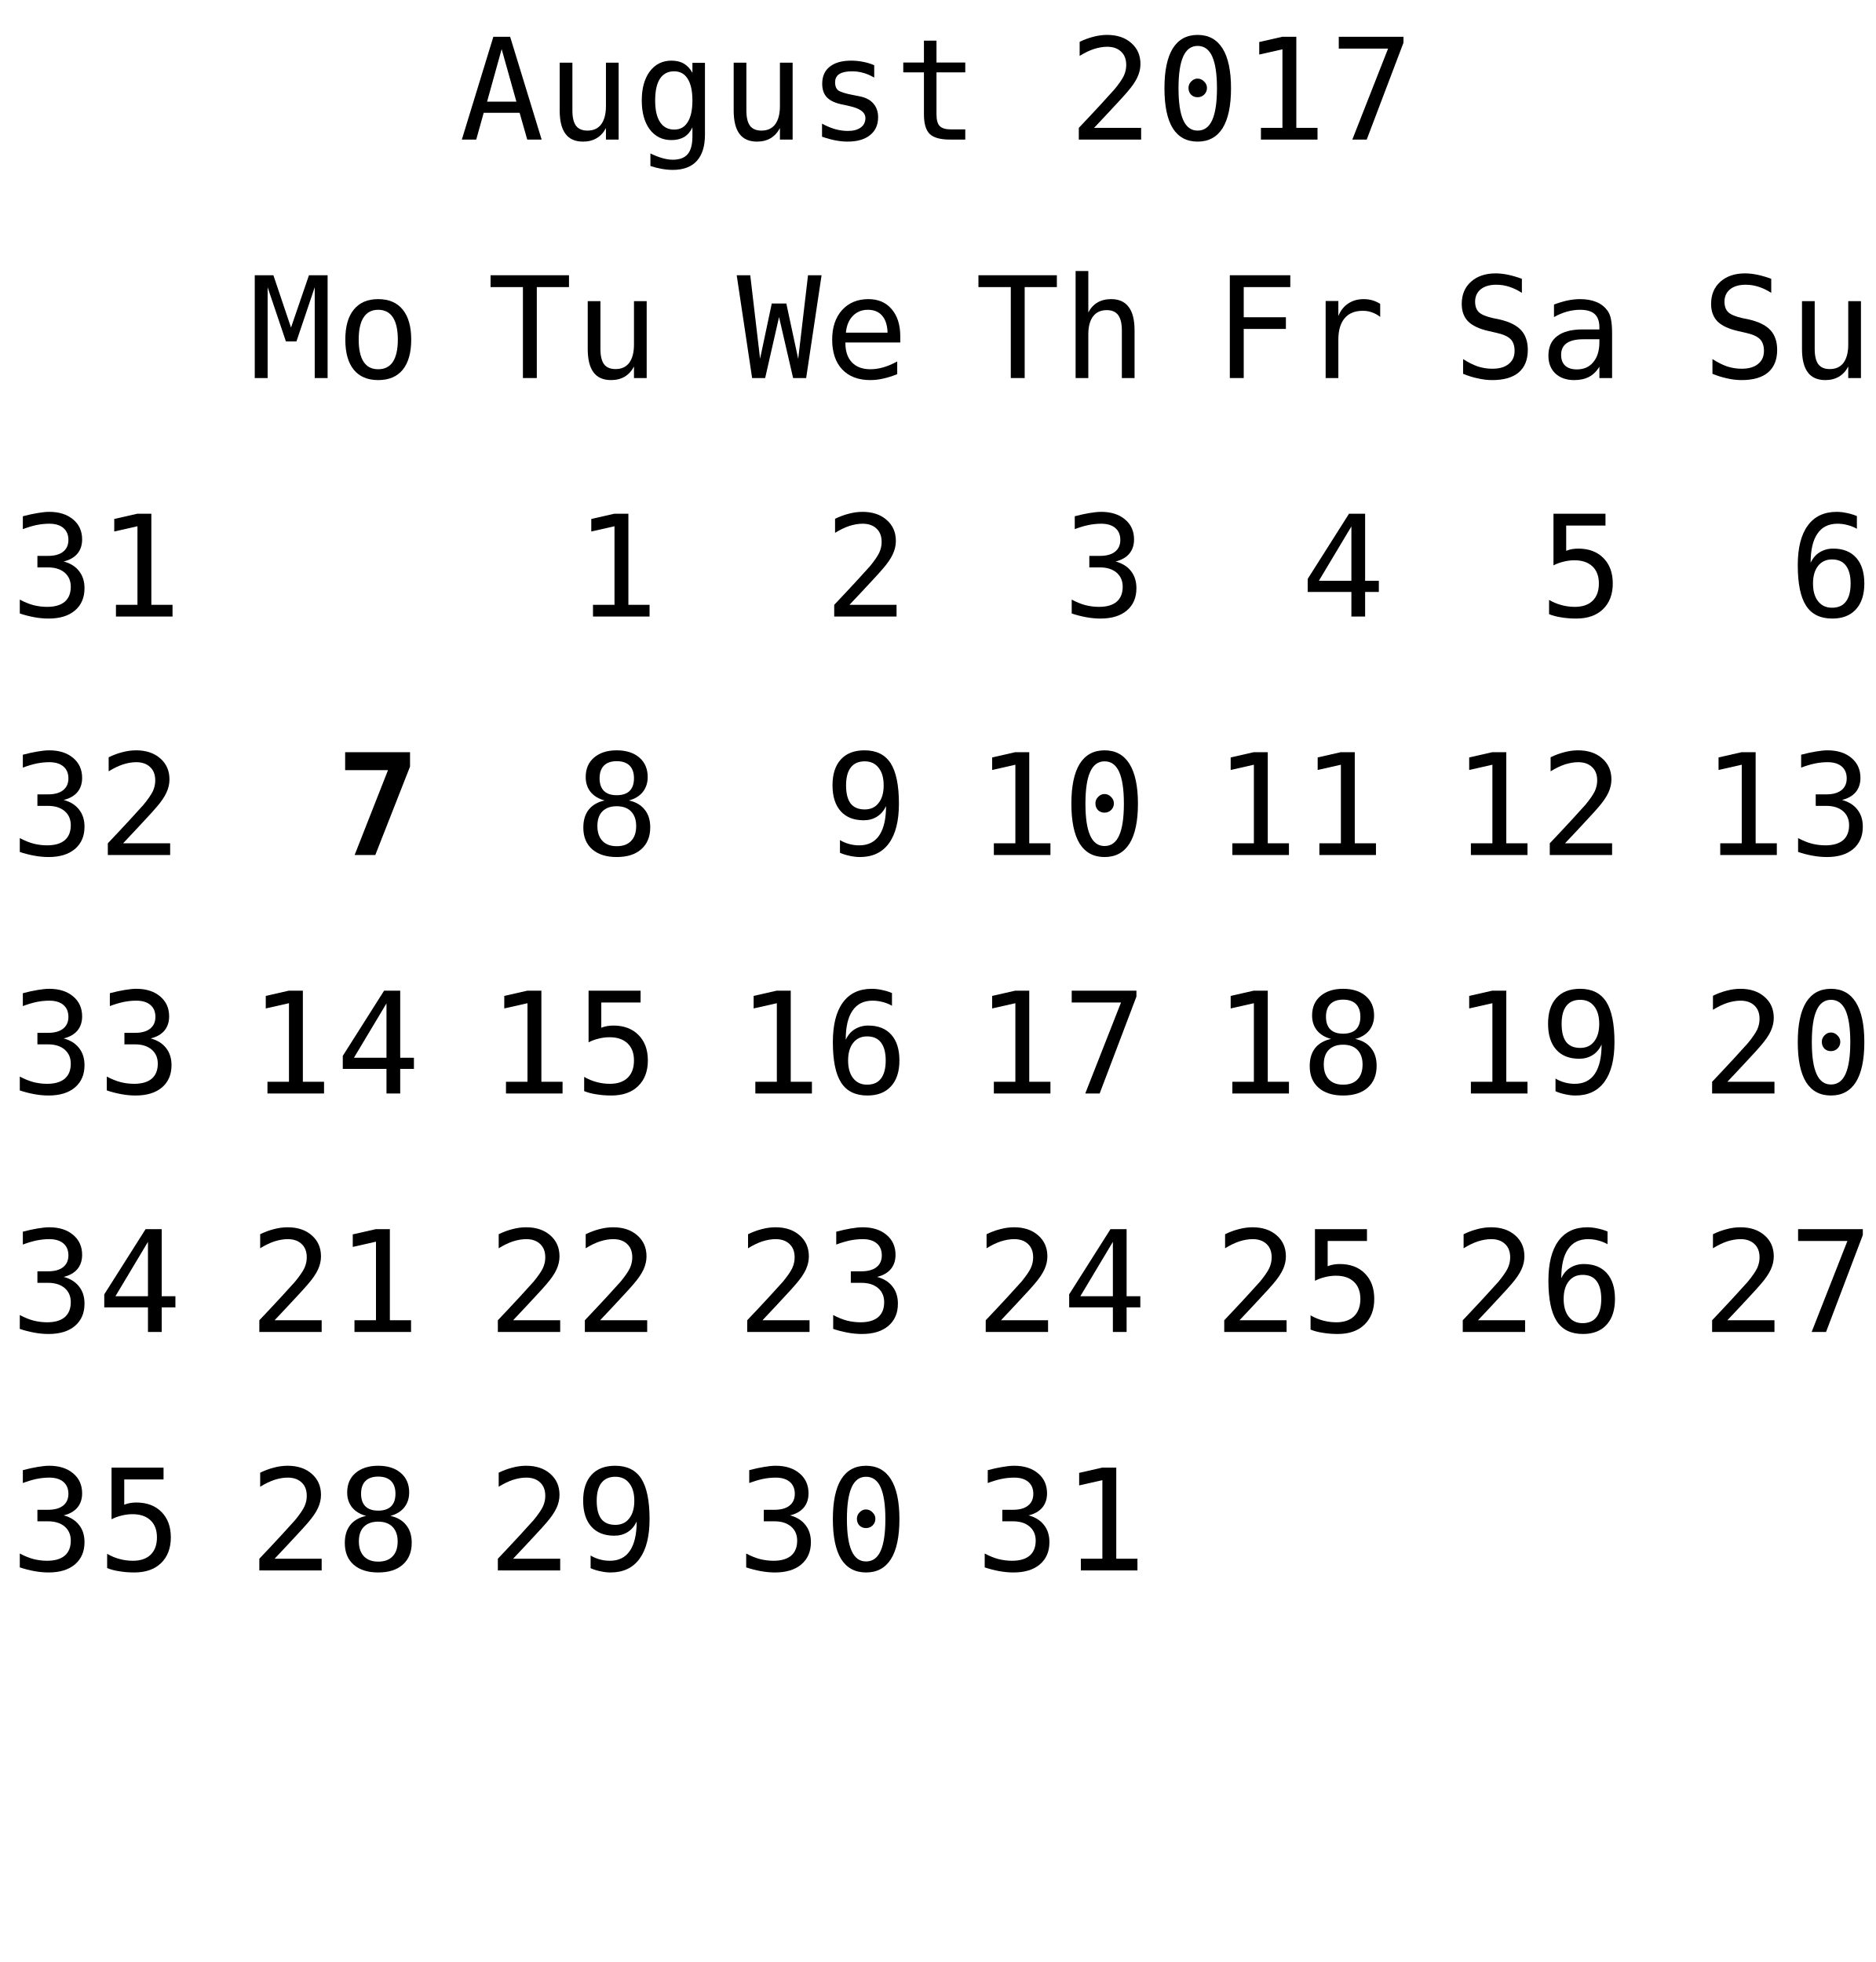
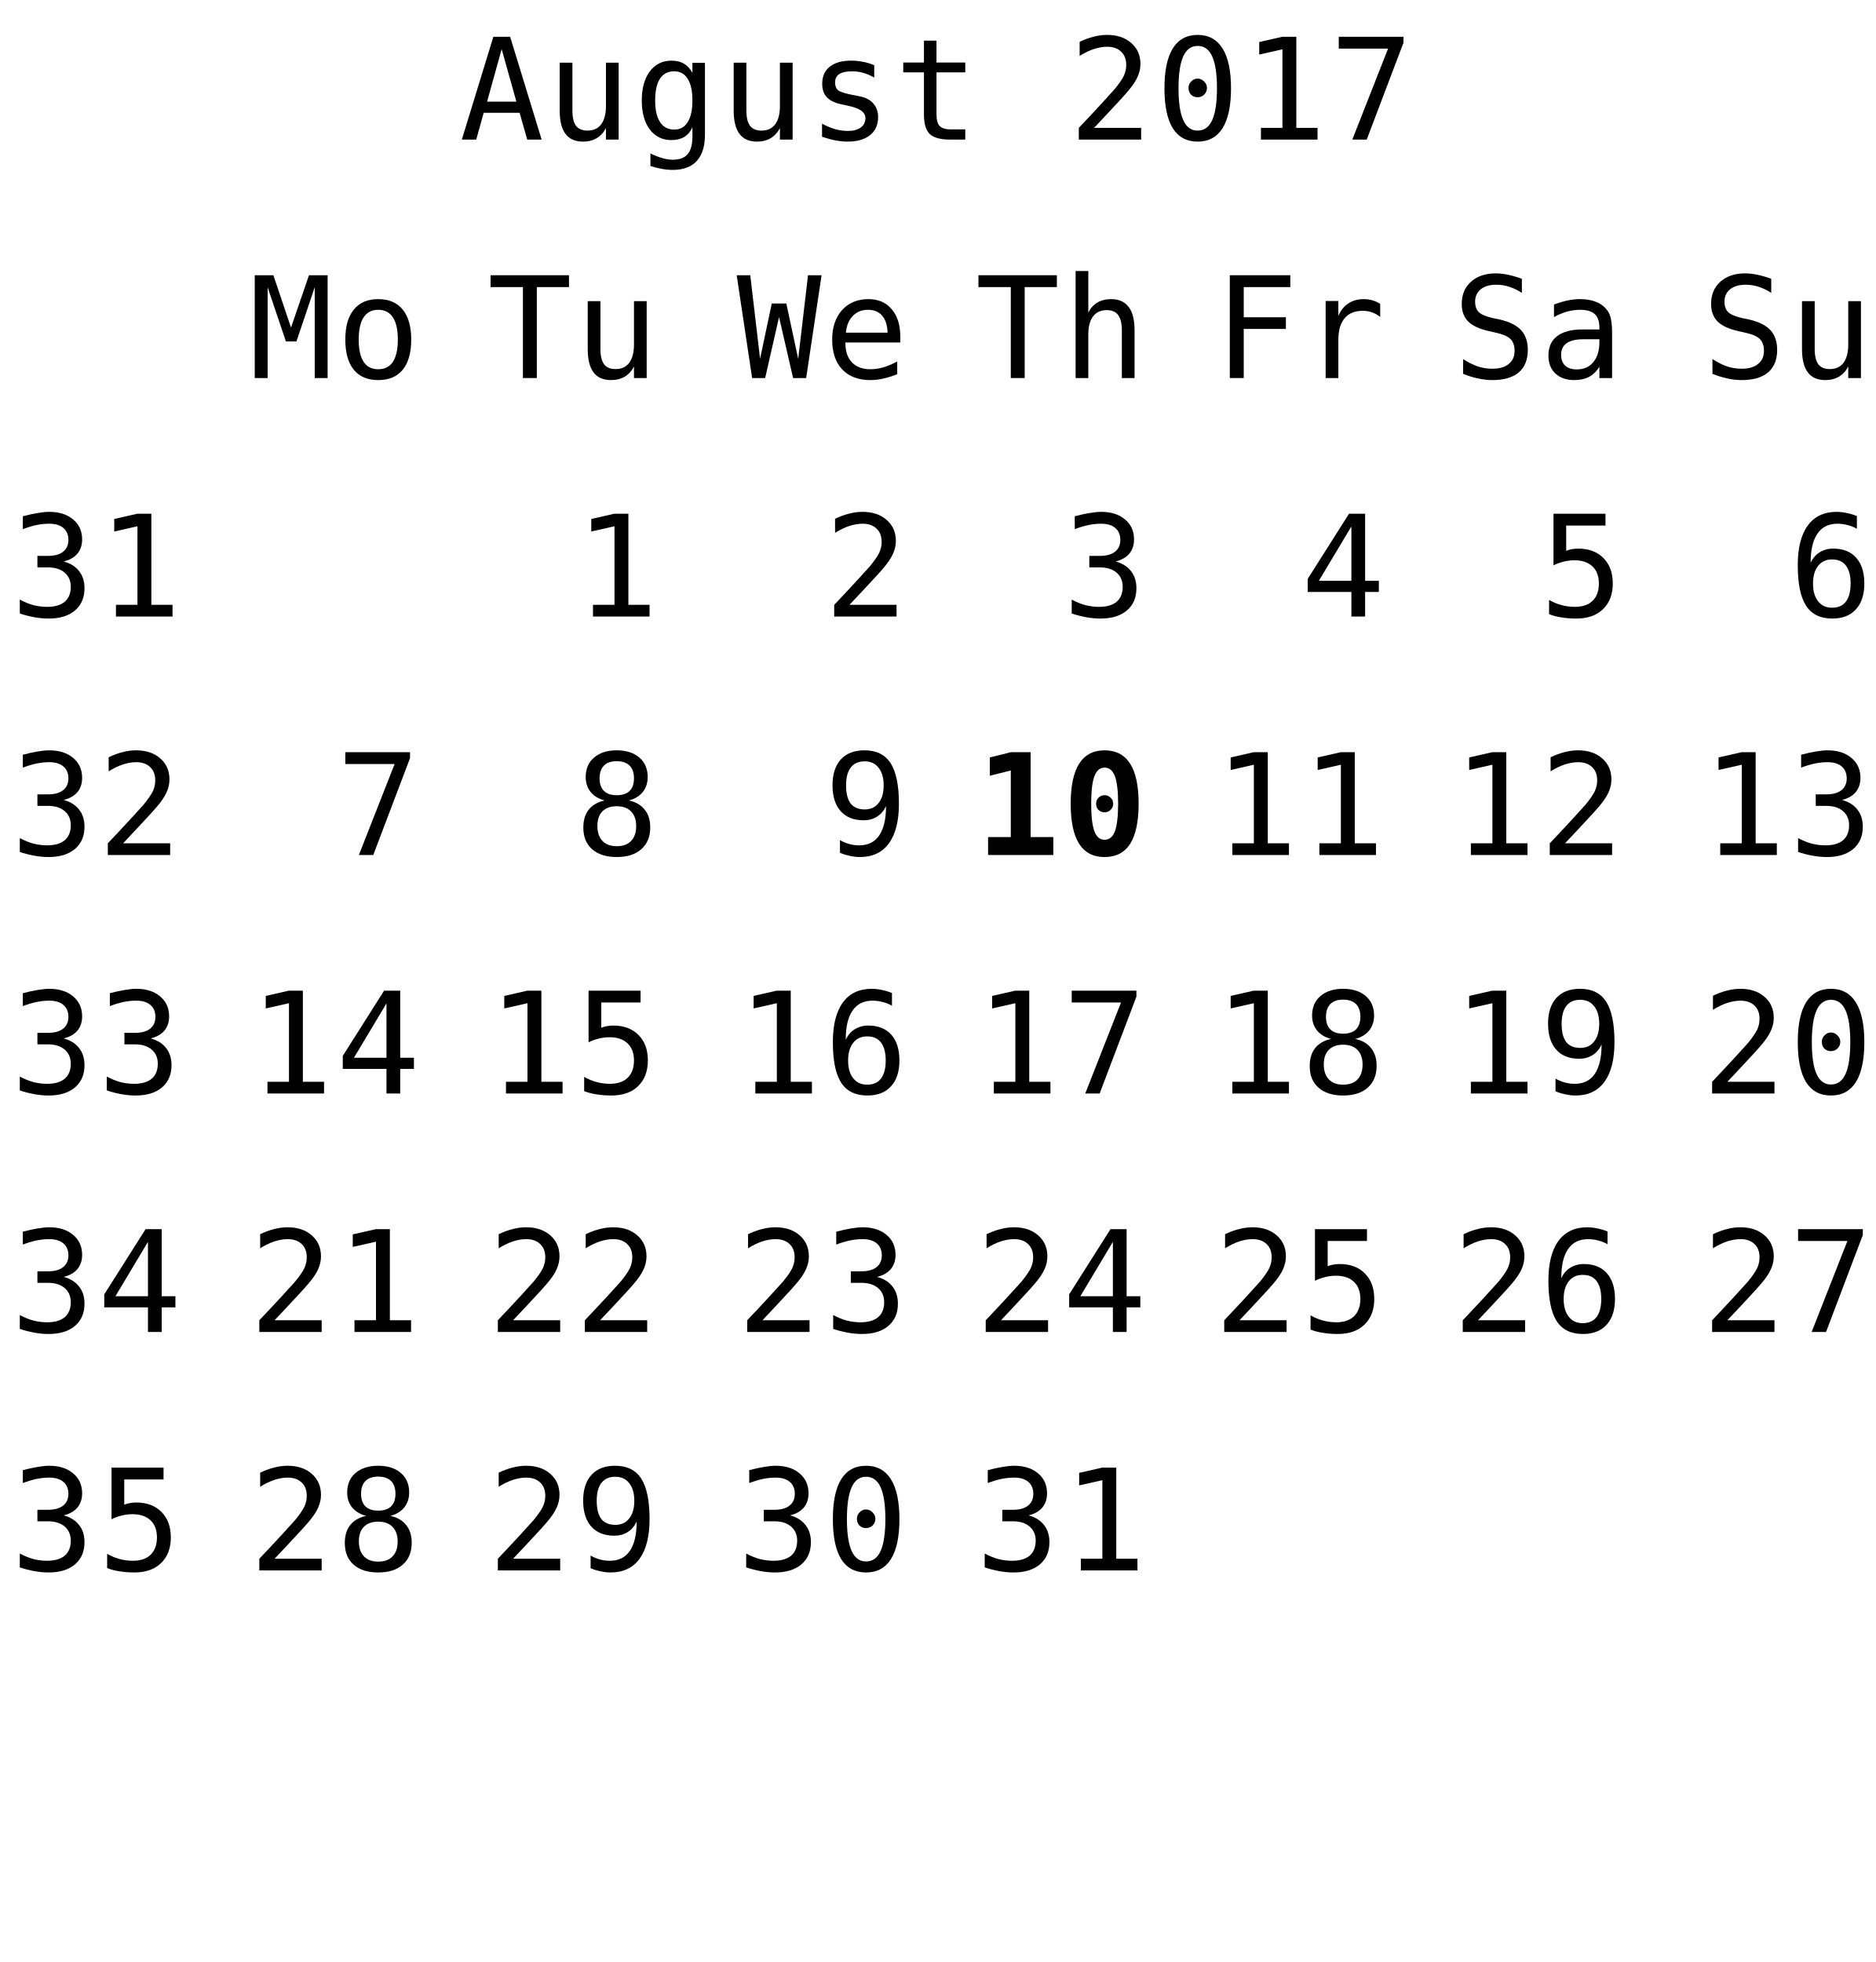
<svg xmlns="http://www.w3.org/2000/svg" xmlns:xlink="http://www.w3.org/1999/xlink" width="173pt" height="181pt" viewBox="0 0 173 181" version="1.1">
  <defs>
    <g>
      <symbol overflow="visible" id="glyph0-0">
        <path style="stroke:none;" d="M 0.656 2.297 L 0.656 -9.172 L 7.156 -9.172 L 7.156 2.297 Z M 1.391 1.578 L 6.438 1.578 L 6.438 -8.438 L 1.391 -8.438 Z M 1.391 1.578 " />
      </symbol>
      <symbol overflow="visible" id="glyph0-1">
        <path style="stroke:none;" d="M 3.906 -8.344 L 2.562 -3.5 L 5.266 -3.5 Z M 3.141 -9.484 L 4.688 -9.484 L 7.594 0 L 6.266 0 L 5.562 -2.469 L 2.25 -2.469 L 1.562 0 L 0.234 0 Z M 3.141 -9.484 " />
      </symbol>
      <symbol overflow="visible" id="glyph0-2">
        <path style="stroke:none;" d="M 1.234 -2.688 L 1.234 -7.094 L 2.406 -7.094 L 2.406 -2.688 C 2.406 -2.051 2.516 -1.582 2.734 -1.281 C 2.961 -0.977 3.316 -0.828 3.797 -0.828 C 4.348 -0.828 4.77 -1.02 5.062 -1.406 C 5.352 -1.801 5.5 -2.359 5.5 -3.078 L 5.5 -7.094 L 6.672 -7.094 L 6.672 0 L 5.5 0 L 5.5 -1.062 C 5.289 -0.656 5.004 -0.344 4.641 -0.125 C 4.285 0.082 3.867 0.188 3.391 0.188 C 2.66 0.188 2.117 -0.051 1.766 -0.531 C 1.41 -1.008 1.234 -1.727 1.234 -2.688 Z M 1.234 -2.688 " />
      </symbol>
      <symbol overflow="visible" id="glyph0-3">
        <path style="stroke:none;" d="M 5.453 -3.609 C 5.453 -4.484 5.305 -5.148 5.016 -5.609 C 4.734 -6.066 4.316 -6.297 3.766 -6.297 C 3.191 -6.297 2.754 -6.066 2.453 -5.609 C 2.16 -5.148 2.016 -4.484 2.016 -3.609 C 2.016 -2.734 2.164 -2.066 2.469 -1.609 C 2.77 -1.148 3.207 -0.922 3.781 -0.922 C 4.32 -0.922 4.734 -1.148 5.016 -1.609 C 5.305 -2.066 5.453 -2.734 5.453 -3.609 Z M 6.609 -0.453 C 6.609 0.609 6.359 1.414 5.859 1.969 C 5.359 2.52 4.617 2.797 3.641 2.797 C 3.316 2.797 2.977 2.766 2.625 2.703 C 2.27 2.641 1.922 2.551 1.578 2.438 L 1.578 1.281 C 1.992 1.477 2.367 1.625 2.703 1.719 C 3.047 1.812 3.359 1.859 3.641 1.859 C 4.266 1.859 4.723 1.688 5.016 1.344 C 5.305 1 5.453 0.457 5.453 -0.281 L 5.453 -1.125 C 5.266 -0.727 5.008 -0.43 4.688 -0.234 C 4.363 -0.047 3.973 0.047 3.516 0.047 C 2.68 0.047 2.016 -0.281 1.516 -0.938 C 1.023 -1.602 0.781 -2.492 0.781 -3.609 C 0.781 -4.723 1.023 -5.613 1.516 -6.281 C 2.016 -6.945 2.68 -7.281 3.516 -7.281 C 3.973 -7.281 4.359 -7.188 4.672 -7 C 4.984 -6.82 5.242 -6.539 5.453 -6.156 L 5.453 -7.078 L 6.609 -7.078 Z M 6.609 -0.453 " />
      </symbol>
      <symbol overflow="visible" id="glyph0-4">
        <path style="stroke:none;" d="M 6.172 -6.859 L 6.172 -5.719 C 5.836 -5.914 5.5 -6.062 5.156 -6.156 C 4.82 -6.25 4.477 -6.297 4.125 -6.297 C 3.602 -6.297 3.211 -6.211 2.953 -6.047 C 2.691 -5.879 2.562 -5.617 2.562 -5.266 C 2.562 -4.941 2.656 -4.703 2.844 -4.547 C 3.039 -4.391 3.523 -4.238 4.297 -4.094 L 4.781 -4 C 5.352 -3.895 5.785 -3.676 6.078 -3.344 C 6.379 -3.008 6.531 -2.582 6.531 -2.062 C 6.531 -1.352 6.281 -0.801 5.781 -0.406 C 5.289 -0.008 4.598 0.188 3.703 0.188 C 3.359 0.188 2.992 0.148 2.609 0.078 C 2.223 0.004 1.805 -0.109 1.359 -0.266 L 1.359 -1.469 C 1.785 -1.238 2.195 -1.066 2.594 -0.953 C 3 -0.848 3.379 -0.797 3.734 -0.797 C 4.242 -0.797 4.641 -0.898 4.922 -1.109 C 5.211 -1.316 5.359 -1.609 5.359 -1.984 C 5.359 -2.523 4.836 -2.898 3.797 -3.109 L 3.75 -3.125 L 3.312 -3.219 C 2.633 -3.344 2.141 -3.562 1.828 -3.875 C 1.523 -4.188 1.375 -4.609 1.375 -5.141 C 1.375 -5.828 1.602 -6.352 2.062 -6.719 C 2.531 -7.094 3.191 -7.281 4.047 -7.281 C 4.422 -7.281 4.785 -7.242 5.141 -7.172 C 5.492 -7.109 5.836 -7.004 6.172 -6.859 Z M 6.172 -6.859 " />
      </symbol>
      <symbol overflow="visible" id="glyph0-5">
        <path style="stroke:none;" d="M 3.891 -9.125 L 3.891 -7.109 L 6.547 -7.109 L 6.547 -6.203 L 3.891 -6.203 L 3.891 -2.344 C 3.891 -1.82 3.988 -1.457 4.188 -1.25 C 4.395 -1.039 4.742 -0.938 5.234 -0.938 L 6.547 -0.938 L 6.547 0 L 5.125 0 C 4.25 0 3.629 -0.172 3.266 -0.516 C 2.91 -0.867 2.734 -1.477 2.734 -2.344 L 2.734 -6.203 L 0.828 -6.203 L 0.828 -7.109 L 2.734 -7.109 L 2.734 -9.125 Z M 3.891 -9.125 " />
      </symbol>
      <symbol overflow="visible" id="glyph0-6">
        <path style="stroke:none;" d="" />
      </symbol>
      <symbol overflow="visible" id="glyph0-7">
        <path style="stroke:none;" d="M 2.375 -1.078 L 6.719 -1.078 L 6.719 0 L 0.969 0 L 0.969 -1.078 C 1.758 -1.91 2.445 -2.645 3.031 -3.281 C 3.625 -3.926 4.035 -4.379 4.266 -4.641 C 4.691 -5.16 4.977 -5.578 5.125 -5.891 C 5.27 -6.211 5.344 -6.539 5.344 -6.875 C 5.344 -7.406 5.188 -7.816 4.875 -8.109 C 4.562 -8.41 4.133 -8.562 3.594 -8.562 C 3.207 -8.562 2.801 -8.492 2.375 -8.359 C 1.957 -8.223 1.516 -8.008 1.047 -7.719 L 1.047 -9.016 C 1.473 -9.223 1.895 -9.379 2.312 -9.484 C 2.738 -9.598 3.16 -9.656 3.578 -9.656 C 4.504 -9.656 5.25 -9.406 5.812 -8.906 C 6.375 -8.414 6.656 -7.77 6.656 -6.969 C 6.656 -6.562 6.562 -6.156 6.375 -5.75 C 6.188 -5.344 5.879 -4.895 5.453 -4.406 C 5.223 -4.133 4.879 -3.754 4.422 -3.266 C 3.973 -2.773 3.289 -2.047 2.375 -1.078 Z M 2.375 -1.078 " />
      </symbol>
      <symbol overflow="visible" id="glyph0-8">
        <path style="stroke:none;" d="M 3.062 -4.766 C 3.062 -4.992 3.145 -5.191 3.312 -5.359 C 3.477 -5.535 3.672 -5.625 3.891 -5.625 C 4.129 -5.625 4.332 -5.535 4.5 -5.359 C 4.676 -5.191 4.766 -4.992 4.766 -4.766 C 4.766 -4.523 4.68 -4.32 4.516 -4.156 C 4.348 -3.988 4.141 -3.906 3.891 -3.906 C 3.66 -3.906 3.461 -3.984 3.297 -4.141 C 3.141 -4.305 3.062 -4.516 3.062 -4.766 Z M 3.906 -8.641 C 3.312 -8.641 2.867 -8.316 2.578 -7.672 C 2.285 -7.023 2.141 -6.047 2.141 -4.734 C 2.141 -3.422 2.285 -2.441 2.578 -1.797 C 2.867 -1.148 3.312 -0.828 3.906 -0.828 C 4.508 -0.828 4.957 -1.148 5.25 -1.797 C 5.539 -2.441 5.688 -3.422 5.688 -4.734 C 5.688 -6.047 5.539 -7.023 5.25 -7.672 C 4.957 -8.316 4.508 -8.641 3.906 -8.641 Z M 3.906 -9.656 C 4.914 -9.656 5.68 -9.238 6.203 -8.406 C 6.723 -7.57 6.984 -6.348 6.984 -4.734 C 6.984 -3.109 6.723 -1.879 6.203 -1.047 C 5.68 -0.223 4.914 0.188 3.906 0.188 C 2.895 0.188 2.129 -0.223 1.609 -1.047 C 1.098 -1.879 0.844 -3.109 0.844 -4.734 C 0.844 -6.348 1.098 -7.57 1.609 -8.406 C 2.129 -9.238 2.895 -9.656 3.906 -9.656 Z M 3.906 -9.656 " />
      </symbol>
      <symbol overflow="visible" id="glyph0-9">
        <path style="stroke:none;" d="M 1.719 -1.078 L 3.703 -1.078 L 3.703 -8.328 L 1.562 -7.844 L 1.562 -9 L 3.688 -9.484 L 4.984 -9.484 L 4.984 -1.078 L 6.938 -1.078 L 6.938 0 L 1.719 0 Z M 1.719 -1.078 " />
      </symbol>
      <symbol overflow="visible" id="glyph0-10">
        <path style="stroke:none;" d="M 0.875 -9.484 L 6.844 -9.484 L 6.844 -8.938 L 3.453 0 L 2.125 0 L 5.422 -8.391 L 0.875 -8.391 Z M 0.875 -9.484 " />
      </symbol>
      <symbol overflow="visible" id="glyph0-11">
        <path style="stroke:none;" d="M 4.922 -5.078 C 5.547 -4.91 6.02 -4.613 6.344 -4.188 C 6.676 -3.77 6.844 -3.242 6.844 -2.609 C 6.844 -1.742 6.551 -1.062 5.969 -0.562 C 5.383 -0.062 4.57 0.188 3.531 0.188 C 3.094 0.188 2.648 0.145 2.203 0.062 C 1.754 -0.02 1.312 -0.133 0.875 -0.281 L 0.875 -1.562 C 1.301 -1.332 1.723 -1.16 2.141 -1.047 C 2.566 -0.941 2.984 -0.891 3.391 -0.891 C 4.098 -0.891 4.641 -1.047 5.016 -1.359 C 5.391 -1.68 5.578 -2.145 5.578 -2.75 C 5.578 -3.289 5.391 -3.723 5.016 -4.047 C 4.641 -4.367 4.129 -4.531 3.484 -4.531 L 2.5 -4.531 L 2.5 -5.594 L 3.484 -5.594 C 4.078 -5.594 4.535 -5.719 4.859 -5.969 C 5.191 -6.227 5.359 -6.594 5.359 -7.062 C 5.359 -7.539 5.203 -7.91 4.891 -8.172 C 4.586 -8.43 4.156 -8.562 3.594 -8.562 C 3.207 -8.562 2.812 -8.52 2.406 -8.438 C 2.008 -8.352 1.594 -8.227 1.156 -8.062 L 1.156 -9.25 C 1.664 -9.383 2.117 -9.484 2.516 -9.547 C 2.922 -9.617 3.281 -9.656 3.594 -9.656 C 4.508 -9.656 5.242 -9.422 5.797 -8.953 C 6.348 -8.492 6.625 -7.879 6.625 -7.109 C 6.625 -6.586 6.477 -6.148 6.188 -5.797 C 5.895 -5.453 5.473 -5.211 4.922 -5.078 Z M 4.922 -5.078 " />
      </symbol>
      <symbol overflow="visible" id="glyph0-12">
        <path style="stroke:none;" d="M 0.297 -9.484 L 7.531 -9.484 L 7.531 -8.391 L 4.562 -8.391 L 4.562 0 L 3.281 0 L 3.281 -8.391 L 0.297 -8.391 Z M 0.297 -9.484 " />
      </symbol>
      <symbol overflow="visible" id="glyph0-13">
        <path style="stroke:none;" d="M 0 -9.484 L 1.25 -9.484 L 2.156 -1.781 L 3.234 -6.875 L 4.578 -6.875 L 5.672 -1.766 L 6.578 -9.484 L 7.828 -9.484 L 6.406 0 L 5.203 0 L 3.906 -5.625 L 2.625 0 L 1.422 0 Z M 0 -9.484 " />
      </symbol>
      <symbol overflow="visible" id="glyph0-14">
        <path style="stroke:none;" d="M 7.062 -3.844 L 7.062 -3.281 L 2 -3.281 L 2 -3.234 C 2 -2.461 2.203 -1.863 2.609 -1.438 C 3.016 -1.02 3.582 -0.812 4.312 -0.812 C 4.688 -0.812 5.078 -0.867 5.484 -0.984 C 5.891 -1.098 6.32 -1.281 6.781 -1.531 L 6.781 -0.359 C 6.344 -0.18 5.914 -0.047 5.5 0.047 C 5.082 0.141 4.68 0.188 4.297 0.188 C 3.191 0.188 2.328 -0.141 1.703 -0.797 C 1.086 -1.461 0.781 -2.379 0.781 -3.547 C 0.781 -4.68 1.082 -5.586 1.688 -6.266 C 2.301 -6.941 3.113 -7.281 4.125 -7.281 C 5.031 -7.281 5.742 -6.973 6.266 -6.359 C 6.797 -5.742 7.062 -4.906 7.062 -3.844 Z M 5.891 -4.188 C 5.867 -4.875 5.703 -5.395 5.391 -5.75 C 5.086 -6.113 4.648 -6.297 4.078 -6.297 C 3.516 -6.297 3.051 -6.109 2.688 -5.734 C 2.32 -5.359 2.109 -4.844 2.047 -4.188 Z M 5.891 -4.188 " />
      </symbol>
      <symbol overflow="visible" id="glyph0-15">
        <path style="stroke:none;" d="M 6.672 -4.406 L 6.672 0 L 5.5 0 L 5.5 -4.406 C 5.5 -5.039 5.383 -5.508 5.156 -5.812 C 4.938 -6.113 4.586 -6.266 4.109 -6.266 C 3.555 -6.266 3.133 -6.07 2.844 -5.688 C 2.551 -5.301 2.406 -4.742 2.406 -4.016 L 2.406 0 L 1.234 0 L 1.234 -9.875 L 2.406 -9.875 L 2.406 -6.047 C 2.613 -6.453 2.895 -6.758 3.25 -6.969 C 3.602 -7.176 4.023 -7.281 4.516 -7.281 C 5.234 -7.281 5.77 -7.039 6.125 -6.562 C 6.488 -6.094 6.672 -5.375 6.672 -4.406 Z M 6.672 -4.406 " />
      </symbol>
      <symbol overflow="visible" id="glyph0-16">
        <path style="stroke:none;" d="M 1.484 -9.484 L 7.062 -9.484 L 7.062 -8.391 L 2.766 -8.391 L 2.766 -5.609 L 6.656 -5.609 L 6.656 -4.531 L 2.766 -4.531 L 2.766 0 L 1.484 0 Z M 1.484 -9.484 " />
      </symbol>
      <symbol overflow="visible" id="glyph0-17">
        <path style="stroke:none;" d="M 7.328 -5.641 C 7.078 -5.836 6.82 -5.977 6.562 -6.062 C 6.312 -6.156 6.031 -6.203 5.719 -6.203 C 4.988 -6.203 4.43 -5.973 4.047 -5.516 C 3.66 -5.055 3.469 -4.395 3.469 -3.531 L 3.469 0 L 2.297 0 L 2.297 -7.109 L 3.469 -7.109 L 3.469 -5.719 C 3.664 -6.219 3.969 -6.602 4.375 -6.875 C 4.781 -7.145 5.258 -7.281 5.812 -7.281 C 6.094 -7.281 6.359 -7.242 6.609 -7.172 C 6.859 -7.098 7.098 -6.988 7.328 -6.844 Z M 7.328 -5.641 " />
      </symbol>
      <symbol overflow="visible" id="glyph0-18">
        <path style="stroke:none;" d="M 4.672 -8.312 L 1.672 -3.297 L 4.672 -3.297 Z M 4.453 -9.484 L 5.938 -9.484 L 5.938 -3.297 L 7.203 -3.297 L 7.203 -2.266 L 5.938 -2.266 L 5.938 0 L 4.672 0 L 4.672 -2.266 L 0.641 -2.266 L 0.641 -3.469 Z M 4.453 -9.484 " />
      </symbol>
      <symbol overflow="visible" id="glyph0-19">
        <path style="stroke:none;" d="M 6.422 -9.156 L 6.422 -7.859 C 6.035 -8.109 5.645 -8.297 5.25 -8.422 C 4.863 -8.547 4.469 -8.609 4.062 -8.609 C 3.457 -8.609 2.977 -8.469 2.625 -8.188 C 2.281 -7.906 2.109 -7.523 2.109 -7.047 C 2.109 -6.629 2.223 -6.305 2.453 -6.078 C 2.68 -5.859 3.113 -5.676 3.75 -5.531 L 4.422 -5.391 C 5.305 -5.18 5.953 -4.852 6.359 -4.406 C 6.766 -3.957 6.969 -3.352 6.969 -2.594 C 6.969 -1.688 6.688 -0.992 6.125 -0.516 C 5.57 -0.047 4.758 0.188 3.688 0.188 C 3.25 0.188 2.805 0.133 2.359 0.031 C 1.91 -0.062 1.457 -0.203 1 -0.391 L 1 -1.75 C 1.488 -1.438 1.945 -1.207 2.375 -1.062 C 2.812 -0.926 3.25 -0.859 3.688 -0.859 C 4.344 -0.859 4.848 -1.004 5.203 -1.297 C 5.566 -1.586 5.75 -1.988 5.75 -2.5 C 5.75 -2.977 5.625 -3.344 5.375 -3.594 C 5.125 -3.844 4.691 -4.035 4.078 -4.172 L 3.391 -4.328 C 2.516 -4.523 1.875 -4.82 1.469 -5.219 C 1.07 -5.625 0.875 -6.164 0.875 -6.844 C 0.875 -7.695 1.16 -8.379 1.734 -8.891 C 2.305 -9.398 3.062 -9.656 4 -9.656 C 4.363 -9.656 4.742 -9.613 5.141 -9.531 C 5.547 -9.445 5.973 -9.32 6.422 -9.156 Z M 6.422 -9.156 " />
      </symbol>
      <symbol overflow="visible" id="glyph0-20">
        <path style="stroke:none;" d="M 4.453 -3.578 L 4.062 -3.578 C 3.383 -3.578 2.875 -3.457 2.531 -3.219 C 2.188 -2.977 2.016 -2.617 2.016 -2.141 C 2.016 -1.711 2.141 -1.379 2.391 -1.141 C 2.648 -0.91 3.008 -0.797 3.469 -0.797 C 4.113 -0.797 4.617 -1.02 4.984 -1.469 C 5.359 -1.914 5.547 -2.531 5.547 -3.312 L 5.547 -3.578 Z M 6.719 -4.062 L 6.719 0 L 5.547 0 L 5.547 -1.047 C 5.297 -0.629 4.977 -0.316 4.594 -0.109 C 4.219 0.086 3.758 0.188 3.219 0.188 C 2.5 0.188 1.922 -0.016 1.484 -0.422 C 1.055 -0.836 0.844 -1.383 0.844 -2.062 C 0.844 -2.852 1.109 -3.453 1.641 -3.859 C 2.172 -4.273 2.953 -4.484 3.984 -4.484 L 5.547 -4.484 L 5.547 -4.672 C 5.547 -5.234 5.398 -5.645 5.109 -5.906 C 4.828 -6.164 4.379 -6.297 3.766 -6.297 C 3.359 -6.297 2.953 -6.238 2.547 -6.125 C 2.141 -6.008 1.742 -5.844 1.359 -5.625 L 1.359 -6.781 C 1.797 -6.945 2.211 -7.07 2.609 -7.156 C 3.004 -7.238 3.391 -7.281 3.766 -7.281 C 4.348 -7.281 4.848 -7.191 5.266 -7.016 C 5.68 -6.848 6.02 -6.586 6.281 -6.234 C 6.438 -6.023 6.547 -5.766 6.609 -5.453 C 6.68 -5.141 6.719 -4.676 6.719 -4.062 Z M 6.719 -4.062 " />
      </symbol>
      <symbol overflow="visible" id="glyph0-21">
        <path style="stroke:none;" d="M 1.312 -9.484 L 6.109 -9.484 L 6.109 -8.391 L 2.484 -8.391 L 2.484 -6.062 C 2.66 -6.133 2.844 -6.188 3.031 -6.219 C 3.219 -6.25 3.406 -6.266 3.594 -6.266 C 4.57 -6.266 5.348 -5.973 5.922 -5.391 C 6.492 -4.816 6.781 -4.035 6.781 -3.047 C 6.781 -2.047 6.477 -1.254 5.875 -0.672 C 5.281 -0.098 4.457 0.188 3.406 0.188 C 2.906 0.188 2.445 0.148 2.031 0.078 C 1.613 0.016 1.238 -0.082 0.906 -0.219 L 0.906 -1.531 C 1.289 -1.312 1.68 -1.148 2.078 -1.047 C 2.473 -0.941 2.875 -0.891 3.281 -0.891 C 3.988 -0.891 4.535 -1.078 4.922 -1.453 C 5.305 -1.828 5.5 -2.359 5.5 -3.047 C 5.5 -3.723 5.301 -4.25 4.906 -4.625 C 4.508 -5 3.957 -5.188 3.25 -5.188 C 2.906 -5.188 2.57 -5.145 2.25 -5.062 C 1.926 -4.988 1.613 -4.875 1.312 -4.719 Z M 1.312 -9.484 " />
      </symbol>
      <symbol overflow="visible" id="glyph0-22">
        <path style="stroke:none;" d="M 6.297 -9.266 L 6.297 -8.094 C 6.023 -8.25 5.738 -8.363 5.438 -8.438 C 5.133 -8.52 4.82 -8.562 4.5 -8.562 C 3.688 -8.562 3.07 -8.254 2.656 -7.641 C 2.238 -7.035 2.031 -6.141 2.031 -4.953 C 2.227 -5.379 2.504 -5.703 2.859 -5.922 C 3.223 -6.148 3.641 -6.266 4.109 -6.266 C 5.023 -6.266 5.734 -5.984 6.234 -5.422 C 6.734 -4.859 6.984 -4.066 6.984 -3.047 C 6.984 -2.016 6.723 -1.219 6.203 -0.656 C 5.691 -0.094 4.969 0.188 4.031 0.188 C 2.926 0.188 2.117 -0.207 1.609 -1 C 1.098 -1.789 0.844 -3.035 0.844 -4.734 C 0.844 -6.328 1.148 -7.547 1.766 -8.391 C 2.379 -9.234 3.27 -9.656 4.438 -9.656 C 4.75 -9.656 5.062 -9.617 5.375 -9.547 C 5.695 -9.484 6.004 -9.391 6.297 -9.266 Z M 4 -5.266 C 3.457 -5.266 3.031 -5.066 2.719 -4.672 C 2.406 -4.273 2.25 -3.734 2.25 -3.047 C 2.25 -2.348 2.406 -1.801 2.719 -1.406 C 3.031 -1.008 3.457 -0.812 4 -0.812 C 4.57 -0.812 5 -1 5.281 -1.375 C 5.57 -1.75 5.719 -2.305 5.719 -3.047 C 5.719 -3.773 5.57 -4.328 5.281 -4.703 C 5 -5.078 4.57 -5.266 4 -5.266 Z M 4 -5.266 " />
      </symbol>
      <symbol overflow="visible" id="glyph0-23">
        <path style="stroke:none;" d="M 0.547 -9.484 L 2.266 -9.484 L 3.891 -4.656 L 5.547 -9.484 L 7.266 -9.484 L 7.266 0 L 6.078 0 L 6.078 -8.375 L 4.391 -3.375 L 3.422 -3.375 L 1.734 -8.375 L 1.734 0 L 0.547 0 Z M 0.547 -9.484 " />
      </symbol>
      <symbol overflow="visible" id="glyph0-24">
        <path style="stroke:none;" d="M 3.906 -6.297 C 3.312 -6.297 2.863 -6.062 2.562 -5.594 C 2.258 -5.133 2.109 -4.453 2.109 -3.547 C 2.109 -2.648 2.258 -1.969 2.562 -1.5 C 2.863 -1.039 3.312 -0.812 3.906 -0.812 C 4.508 -0.812 4.961 -1.039 5.266 -1.5 C 5.566 -1.969 5.719 -2.648 5.719 -3.547 C 5.719 -4.453 5.566 -5.133 5.266 -5.594 C 4.961 -6.062 4.508 -6.297 3.906 -6.297 Z M 3.906 -7.281 C 4.895 -7.281 5.648 -6.957 6.172 -6.312 C 6.691 -5.676 6.953 -4.754 6.953 -3.547 C 6.953 -2.336 6.691 -1.41 6.172 -0.766 C 5.648 -0.129 4.895 0.188 3.906 0.188 C 2.926 0.188 2.176 -0.129 1.656 -0.766 C 1.133 -1.41 0.875 -2.336 0.875 -3.547 C 0.875 -4.754 1.133 -5.676 1.656 -6.312 C 2.176 -6.957 2.926 -7.281 3.906 -7.281 Z M 3.906 -7.281 " />
      </symbol>
      <symbol overflow="visible" id="glyph0-25">
        <path style="stroke:none;" d="M 3.906 -4.5 C 3.332 -4.5 2.891 -4.336 2.578 -4.016 C 2.273 -3.703 2.125 -3.254 2.125 -2.672 C 2.125 -2.086 2.281 -1.629 2.594 -1.297 C 2.906 -0.973 3.344 -0.812 3.906 -0.812 C 4.488 -0.812 4.93 -0.973 5.234 -1.297 C 5.547 -1.617 5.703 -2.078 5.703 -2.672 C 5.703 -3.242 5.547 -3.691 5.234 -4.016 C 4.922 -4.336 4.477 -4.5 3.906 -4.5 Z M 2.797 -5.031 C 2.242 -5.176 1.812 -5.438 1.5 -5.812 C 1.195 -6.195 1.047 -6.656 1.047 -7.188 C 1.047 -7.945 1.301 -8.547 1.812 -8.984 C 2.332 -9.43 3.031 -9.656 3.906 -9.656 C 4.789 -9.656 5.488 -9.43 6 -8.984 C 6.508 -8.547 6.766 -7.945 6.766 -7.188 C 6.766 -6.656 6.613 -6.195 6.312 -5.812 C 6.008 -5.438 5.582 -5.176 5.031 -5.031 C 5.664 -4.895 6.148 -4.613 6.484 -4.188 C 6.828 -3.77 7 -3.223 7 -2.547 C 7 -1.691 6.723 -1.02 6.172 -0.531 C 5.629 -0.051 4.875 0.188 3.906 0.188 C 2.945 0.188 2.191 -0.051 1.641 -0.531 C 1.098 -1.008 0.828 -1.676 0.828 -2.531 C 0.828 -3.207 0.992 -3.758 1.328 -4.188 C 1.672 -4.613 2.16 -4.895 2.797 -5.031 Z M 2.328 -7.078 C 2.328 -6.566 2.461 -6.176 2.734 -5.906 C 3.004 -5.645 3.395 -5.516 3.906 -5.516 C 4.426 -5.516 4.82 -5.645 5.094 -5.906 C 5.363 -6.176 5.5 -6.566 5.5 -7.078 C 5.5 -7.586 5.363 -7.977 5.094 -8.25 C 4.82 -8.52 4.426 -8.656 3.906 -8.656 C 3.395 -8.656 3.004 -8.52 2.734 -8.25 C 2.461 -7.977 2.328 -7.586 2.328 -7.078 Z M 2.328 -7.078 " />
      </symbol>
      <symbol overflow="visible" id="glyph0-26">
        <path style="stroke:none;" d="M 3.781 -4.203 C 4.332 -4.203 4.758 -4.398 5.062 -4.797 C 5.375 -5.191 5.531 -5.734 5.531 -6.422 C 5.531 -7.117 5.375 -7.66 5.062 -8.047 C 4.758 -8.441 4.332 -8.641 3.781 -8.641 C 3.219 -8.641 2.789 -8.453 2.5 -8.078 C 2.207 -7.703 2.062 -7.148 2.062 -6.422 C 2.062 -5.68 2.203 -5.125 2.484 -4.75 C 2.773 -4.383 3.207 -4.203 3.781 -4.203 Z M 1.5 -0.203 L 1.5 -1.375 C 1.758 -1.219 2.039 -1.098 2.344 -1.016 C 2.645 -0.93 2.957 -0.891 3.281 -0.891 C 4.094 -0.891 4.707 -1.195 5.125 -1.812 C 5.539 -2.426 5.75 -3.328 5.75 -4.516 C 5.551 -4.086 5.27 -3.758 4.906 -3.531 C 4.551 -3.312 4.145 -3.203 3.688 -3.203 C 2.77 -3.203 2.062 -3.484 1.562 -4.047 C 1.062 -4.609 0.812 -5.406 0.812 -6.438 C 0.812 -7.457 1.066 -8.25 1.578 -8.812 C 2.086 -9.375 2.816 -9.656 3.766 -9.656 C 4.859 -9.656 5.66 -9.258 6.172 -8.469 C 6.68 -7.676 6.938 -6.43 6.938 -4.734 C 6.938 -3.141 6.629 -1.922 6.016 -1.078 C 5.398 -0.234 4.508 0.188 3.344 0.188 C 3.031 0.188 2.719 0.148 2.406 0.078 C 2.094 0.016 1.789 -0.078 1.5 -0.203 Z M 1.5 -0.203 " />
      </symbol>
      <symbol overflow="visible" id="glyph1-0">
        <path style="stroke:none;" d="M 0.656 2.297 L 0.656 -9.172 L 7.156 -9.172 L 7.156 2.297 Z M 1.391 1.578 L 6.438 1.578 L 6.438 -8.438 L 1.391 -8.438 Z M 1.391 1.578 " />
      </symbol>
      <symbol overflow="visible" id="glyph1-1">
-         <path style="stroke:none;" d="" />
+         <path style="stroke:none;" d="M 1.188 -1.656 L 3.281 -1.656 L 3.281 -7.797 L 1.344 -7.312 L 1.344 -9 L 3.297 -9.484 L 5.109 -9.484 L 5.109 -1.656 L 7.203 -1.656 L 7.203 0 L 1.188 0 Z M 1.188 -1.656 " />
      </symbol>
      <symbol overflow="visible" id="glyph1-2">
-         <path style="stroke:none;" d="M 0.859 -9.484 L 6.844 -9.484 L 6.844 -8.156 L 3.641 0 L 1.734 0 L 4.812 -7.828 L 0.859 -7.828 Z M 0.859 -9.484 " />
+         <path style="stroke:none;" d="M 3.125 -4.734 C 3.125 -4.953 3.195 -5.133 3.344 -5.281 C 3.5 -5.438 3.688 -5.516 3.906 -5.516 C 4.133 -5.516 4.32 -5.438 4.469 -5.281 C 4.625 -5.133 4.703 -4.953 4.703 -4.734 C 4.703 -4.516 4.625 -4.328 4.469 -4.172 C 4.32 -4.016 4.133 -3.938 3.906 -3.938 C 3.688 -3.938 3.5 -4.008 3.344 -4.156 C 3.195 -4.312 3.125 -4.504 3.125 -4.734 Z M 3.906 -8.062 C 3.477 -8.062 3.164 -7.797 2.969 -7.266 C 2.77 -6.734 2.672 -5.891 2.672 -4.734 C 2.672 -3.566 2.77 -2.719 2.969 -2.188 C 3.164 -1.664 3.477 -1.406 3.906 -1.406 C 4.344 -1.406 4.66 -1.664 4.859 -2.188 C 5.055 -2.719 5.156 -3.566 5.156 -4.734 C 5.156 -5.891 5.055 -6.734 4.859 -7.266 C 4.66 -7.797 4.344 -8.062 3.906 -8.062 Z M 0.781 -4.734 C 0.781 -6.367 1.039 -7.598 1.562 -8.422 C 2.082 -9.242 2.863 -9.656 3.906 -9.656 C 4.957 -9.656 5.742 -9.242 6.266 -8.422 C 6.785 -7.609 7.047 -6.379 7.047 -4.734 C 7.047 -3.086 6.785 -1.852 6.266 -1.031 C 5.742 -0.219 4.957 0.188 3.906 0.188 C 2.863 0.188 2.082 -0.219 1.562 -1.031 C 1.039 -1.852 0.781 -3.086 0.781 -4.734 Z M 0.781 -4.734 " />
      </symbol>
    </g>
  </defs>
  <g id="surface2">
    <g style="fill:rgb(0%,0%,0%);fill-opacity:1;">
      <use xlink:href="#glyph0-1" x="42.365" y="12.876" />
      <use xlink:href="#glyph0-2" x="50.39" y="12.876" />
      <use xlink:href="#glyph0-3" x="58.414" y="12.876" />
      <use xlink:href="#glyph0-2" x="66.438" y="12.876" />
      <use xlink:href="#glyph0-4" x="74.463" y="12.876" />
      <use xlink:href="#glyph0-5" x="82.487" y="12.876" />
      <use xlink:href="#glyph0-6" x="90.512" y="12.876" />
      <use xlink:href="#glyph0-7" x="98.536" y="12.876" />
      <use xlink:href="#glyph0-8" x="106.561" y="12.876" />
      <use xlink:href="#glyph0-9" x="114.585" y="12.876" />
      <use xlink:href="#glyph0-10" x="122.609" y="12.876" />
    </g>
    <g style="fill:rgb(0%,0%,0%);fill-opacity:1;">
      <use xlink:href="#glyph0-11" x="0.951" y="56.876" />
      <use xlink:href="#glyph0-9" x="8.976" y="56.876" />
    </g>
    <g style="fill:rgb(0%,0%,0%);fill-opacity:1;">
      <use xlink:href="#glyph0-12" x="44.951" y="34.876" />
      <use xlink:href="#glyph0-2" x="52.976" y="34.876" />
    </g>
    <g style="fill:rgb(0%,0%,0%);fill-opacity:1;">
      <use xlink:href="#glyph0-6" x="44.951" y="56.876" />
      <use xlink:href="#glyph0-9" x="52.976" y="56.876" />
    </g>
    <g style="fill:rgb(0%,0%,0%);fill-opacity:1;">
      <use xlink:href="#glyph0-13" x="67.951" y="34.876" />
      <use xlink:href="#glyph0-14" x="75.976" y="34.876" />
    </g>
    <g style="fill:rgb(0%,0%,0%);fill-opacity:1;">
      <use xlink:href="#glyph0-6" x="67.951" y="56.876" />
      <use xlink:href="#glyph0-7" x="75.976" y="56.876" />
    </g>
    <g style="fill:rgb(0%,0%,0%);fill-opacity:1;">
      <use xlink:href="#glyph0-12" x="89.951" y="34.876" />
      <use xlink:href="#glyph0-15" x="97.976" y="34.876" />
    </g>
    <g style="fill:rgb(0%,0%,0%);fill-opacity:1;">
      <use xlink:href="#glyph0-6" x="89.951" y="56.876" />
      <use xlink:href="#glyph0-11" x="97.976" y="56.876" />
    </g>
    <g style="fill:rgb(0%,0%,0%);fill-opacity:1;">
      <use xlink:href="#glyph0-16" x="111.951" y="34.876" />
      <use xlink:href="#glyph0-17" x="119.976" y="34.876" />
    </g>
    <g style="fill:rgb(0%,0%,0%);fill-opacity:1;">
      <use xlink:href="#glyph0-6" x="111.951" y="56.876" />
      <use xlink:href="#glyph0-18" x="119.976" y="56.876" />
    </g>
    <g style="fill:rgb(0%,0%,0%);fill-opacity:1;">
      <use xlink:href="#glyph0-19" x="133.951" y="34.876" />
      <use xlink:href="#glyph0-20" x="141.976" y="34.876" />
    </g>
    <g style="fill:rgb(0%,0%,0%);fill-opacity:1;">
      <use xlink:href="#glyph0-6" x="133.951" y="56.876" />
      <use xlink:href="#glyph0-21" x="141.976" y="56.876" />
    </g>
    <g style="fill:rgb(0%,0%,0%);fill-opacity:1;">
      <use xlink:href="#glyph0-19" x="156.951" y="34.876" />
      <use xlink:href="#glyph0-2" x="164.976" y="34.876" />
    </g>
    <g style="fill:rgb(0%,0%,0%);fill-opacity:1;">
      <use xlink:href="#glyph0-6" x="156.951" y="56.876" />
      <use xlink:href="#glyph0-22" x="164.976" y="56.876" />
    </g>
    <g style="fill:rgb(0%,0%,0%);fill-opacity:1;">
      <use xlink:href="#glyph0-11" x="0.951" y="78.876" />
      <use xlink:href="#glyph0-7" x="8.976" y="78.876" />
    </g>
    <g style="fill:rgb(0%,0%,0%);fill-opacity:1;">
      <use xlink:href="#glyph0-23" x="22.951" y="34.876" />
      <use xlink:href="#glyph0-24" x="30.976" y="34.876" />
    </g>
    <g style="fill:rgb(0%,0%,0%);fill-opacity:1;">
-       <use xlink:href="#glyph1-1" x="22.951" y="78.876" />
-       <use xlink:href="#glyph1-2" x="30.976" y="78.876" />
+       <use xlink:href="#glyph0-6" x="22.951" y="78.876" />
+       <use xlink:href="#glyph0-10" x="30.976" y="78.876" />
    </g>
    <g style="fill:rgb(0%,0%,0%);fill-opacity:1;">
      <use xlink:href="#glyph0-6" x="44.951" y="78.876" />
      <use xlink:href="#glyph0-25" x="52.976" y="78.876" />
    </g>
    <g style="fill:rgb(0%,0%,0%);fill-opacity:1;">
      <use xlink:href="#glyph0-6" x="67.951" y="78.876" />
      <use xlink:href="#glyph0-26" x="75.976" y="78.876" />
    </g>
    <g style="fill:rgb(0%,0%,0%);fill-opacity:1;">
-       <use xlink:href="#glyph0-9" x="89.951" y="78.876" />
-       <use xlink:href="#glyph0-8" x="97.976" y="78.876" />
+       <use xlink:href="#glyph1-1" x="89.951" y="78.876" />
+       <use xlink:href="#glyph1-2" x="97.976" y="78.876" />
    </g>
    <g style="fill:rgb(0%,0%,0%);fill-opacity:1;">
      <use xlink:href="#glyph0-9" x="111.951" y="78.876" />
      <use xlink:href="#glyph0-9" x="119.976" y="78.876" />
    </g>
    <g style="fill:rgb(0%,0%,0%);fill-opacity:1;">
      <use xlink:href="#glyph0-9" x="133.951" y="78.876" />
      <use xlink:href="#glyph0-7" x="141.976" y="78.876" />
    </g>
    <g style="fill:rgb(0%,0%,0%);fill-opacity:1;">
      <use xlink:href="#glyph0-9" x="156.951" y="78.876" />
      <use xlink:href="#glyph0-11" x="164.976" y="78.876" />
    </g>
    <g style="fill:rgb(0%,0%,0%);fill-opacity:1;">
      <use xlink:href="#glyph0-11" x="0.951" y="100.876" />
      <use xlink:href="#glyph0-11" x="8.976" y="100.876" />
    </g>
    <g style="fill:rgb(0%,0%,0%);fill-opacity:1;">
      <use xlink:href="#glyph0-9" x="22.951" y="100.876" />
      <use xlink:href="#glyph0-18" x="30.976" y="100.876" />
    </g>
    <g style="fill:rgb(0%,0%,0%);fill-opacity:1;">
      <use xlink:href="#glyph0-9" x="44.951" y="100.876" />
      <use xlink:href="#glyph0-21" x="52.976" y="100.876" />
    </g>
    <g style="fill:rgb(0%,0%,0%);fill-opacity:1;">
      <use xlink:href="#glyph0-9" x="67.951" y="100.876" />
      <use xlink:href="#glyph0-22" x="75.976" y="100.876" />
    </g>
    <g style="fill:rgb(0%,0%,0%);fill-opacity:1;">
      <use xlink:href="#glyph0-9" x="89.951" y="100.876" />
      <use xlink:href="#glyph0-10" x="97.976" y="100.876" />
    </g>
    <g style="fill:rgb(0%,0%,0%);fill-opacity:1;">
      <use xlink:href="#glyph0-9" x="111.951" y="100.876" />
      <use xlink:href="#glyph0-25" x="119.976" y="100.876" />
    </g>
    <g style="fill:rgb(0%,0%,0%);fill-opacity:1;">
      <use xlink:href="#glyph0-9" x="133.951" y="100.876" />
      <use xlink:href="#glyph0-26" x="141.976" y="100.876" />
    </g>
    <g style="fill:rgb(0%,0%,0%);fill-opacity:1;">
      <use xlink:href="#glyph0-7" x="156.951" y="100.876" />
      <use xlink:href="#glyph0-8" x="164.976" y="100.876" />
    </g>
    <g style="fill:rgb(0%,0%,0%);fill-opacity:1;">
      <use xlink:href="#glyph0-11" x="0.951" y="122.876" />
      <use xlink:href="#glyph0-18" x="8.976" y="122.876" />
    </g>
    <g style="fill:rgb(0%,0%,0%);fill-opacity:1;">
      <use xlink:href="#glyph0-7" x="22.951" y="122.876" />
      <use xlink:href="#glyph0-9" x="30.976" y="122.876" />
    </g>
    <g style="fill:rgb(0%,0%,0%);fill-opacity:1;">
      <use xlink:href="#glyph0-7" x="44.951" y="122.876" />
      <use xlink:href="#glyph0-7" x="52.976" y="122.876" />
    </g>
    <g style="fill:rgb(0%,0%,0%);fill-opacity:1;">
      <use xlink:href="#glyph0-7" x="67.951" y="122.876" />
      <use xlink:href="#glyph0-11" x="75.976" y="122.876" />
    </g>
    <g style="fill:rgb(0%,0%,0%);fill-opacity:1;">
      <use xlink:href="#glyph0-7" x="89.951" y="122.876" />
      <use xlink:href="#glyph0-18" x="97.976" y="122.876" />
    </g>
    <g style="fill:rgb(0%,0%,0%);fill-opacity:1;">
      <use xlink:href="#glyph0-7" x="111.951" y="122.876" />
      <use xlink:href="#glyph0-21" x="119.976" y="122.876" />
    </g>
    <g style="fill:rgb(0%,0%,0%);fill-opacity:1;">
      <use xlink:href="#glyph0-7" x="133.951" y="122.876" />
      <use xlink:href="#glyph0-22" x="141.976" y="122.876" />
    </g>
    <g style="fill:rgb(0%,0%,0%);fill-opacity:1;">
      <use xlink:href="#glyph0-7" x="156.951" y="122.876" />
      <use xlink:href="#glyph0-10" x="164.976" y="122.876" />
    </g>
    <g style="fill:rgb(0%,0%,0%);fill-opacity:1;">
      <use xlink:href="#glyph0-11" x="0.951" y="144.876" />
      <use xlink:href="#glyph0-21" x="8.976" y="144.876" />
    </g>
    <g style="fill:rgb(0%,0%,0%);fill-opacity:1;">
      <use xlink:href="#glyph0-7" x="22.951" y="144.876" />
      <use xlink:href="#glyph0-25" x="30.976" y="144.876" />
    </g>
    <g style="fill:rgb(0%,0%,0%);fill-opacity:1;">
      <use xlink:href="#glyph0-7" x="44.951" y="144.876" />
      <use xlink:href="#glyph0-26" x="52.976" y="144.876" />
    </g>
    <g style="fill:rgb(0%,0%,0%);fill-opacity:1;">
      <use xlink:href="#glyph0-11" x="67.951" y="144.876" />
      <use xlink:href="#glyph0-8" x="75.976" y="144.876" />
    </g>
    <g style="fill:rgb(0%,0%,0%);fill-opacity:1;">
      <use xlink:href="#glyph0-11" x="89.951" y="144.876" />
      <use xlink:href="#glyph0-9" x="97.976" y="144.876" />
    </g>
  </g>
</svg>
